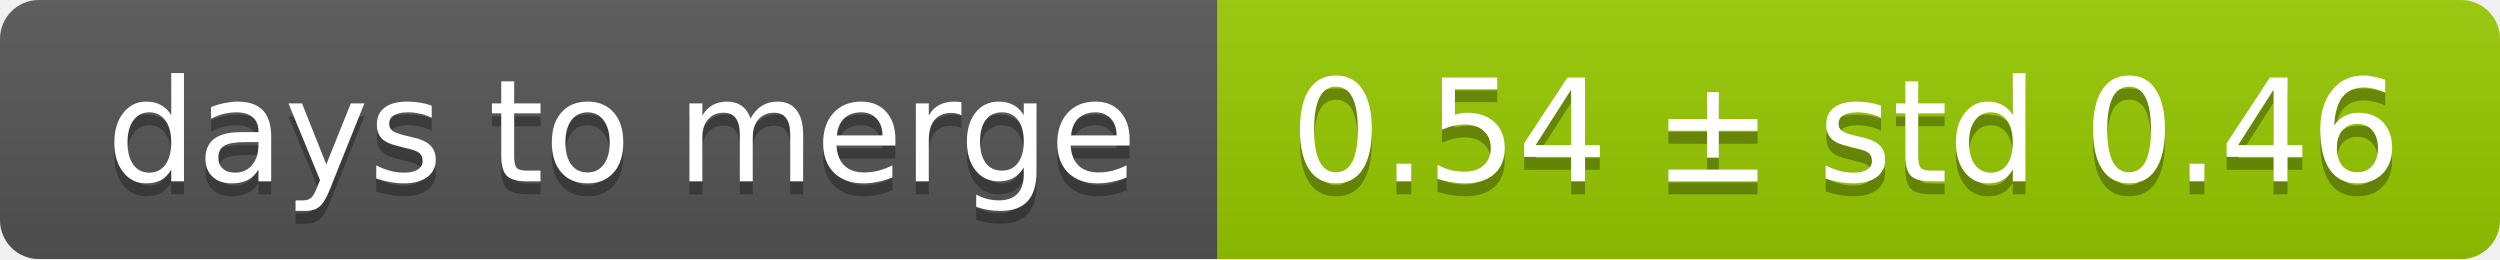
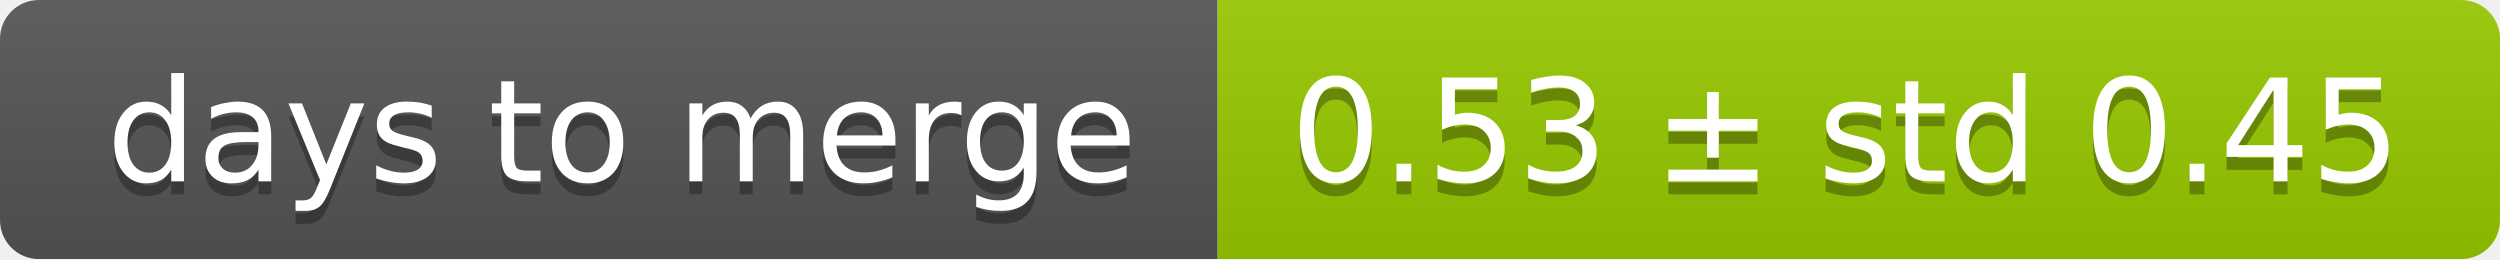
<svg xmlns="http://www.w3.org/2000/svg" width="193" height="20">
  <linearGradient id="smooth" x2="0" y2="100%">
    <stop offset="0" stop-color="#bbb" stop-opacity=".1" />
    <stop offset="1" stop-opacity=".1" />
  </linearGradient>
  <mask id="round">
    <rect width="193" height="20" rx="3" fill="#fff" />
  </mask>
  <g mask="url(#round)">
    <rect width="94" height="20" fill="#555" />
    <rect x="94" width="99" height="20" fill="#97ca00" />
    <rect width="193" height="20" fill="url(#smooth)" />
  </g>
  <g fill="#fff" text-anchor="middle" font-family="DejaVu Sans,Verdana,Geneva,sans-serif" font-size="11">
    <text x="48" y="15" fill="#010101" fill-opacity=".3">days to merge</text>
    <text x="48" y="14">days to merge</text>
-     <text x="142.5" y="15" fill="#010101" fill-opacity=".3">0.54 ± std 0.46</text>
-     <text x="142.5" y="14">0.54 ± std 0.46</text>
+     <text x="142.5" y="15" fill="#010101" fill-opacity=".3">0.53 ± std 0.45</text>
+     <text x="142.5" y="14">0.53 ± std 0.45</text>
  </g>
</svg>
